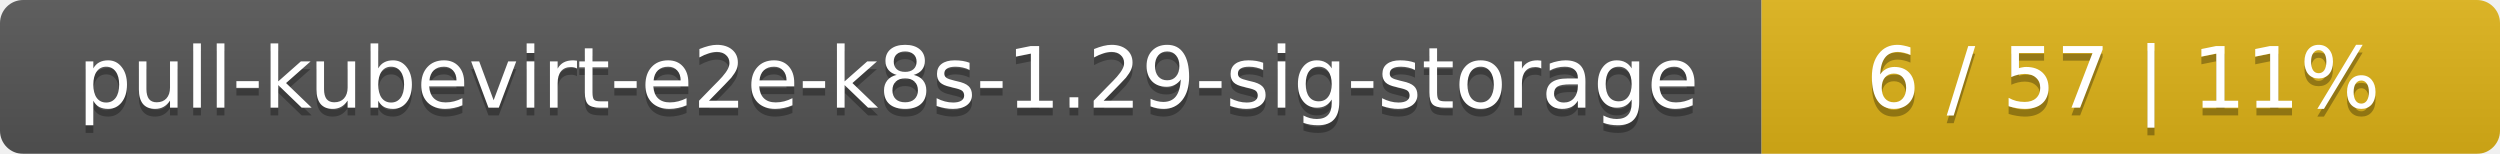
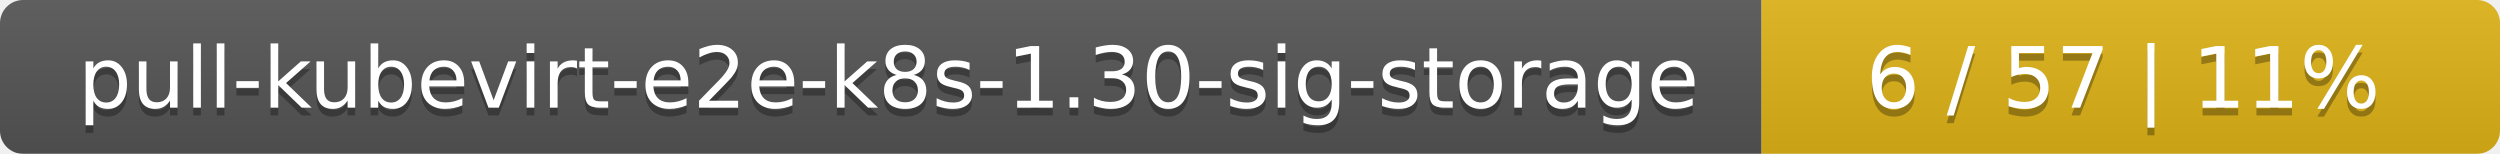
<svg xmlns="http://www.w3.org/2000/svg" width="325" height="20">
  <linearGradient id="smooth" x2="0" y2="100%">
    <stop offset="0" stop-color="#bbb" stop-opacity=".1" />
    <stop offset="1" stop-opacity=".1" />
  </linearGradient>
  <mask id="round">
    <rect width="325" height="20" rx="3" fill="#fff" />
  </mask>
  <g mask="url(#round)">
    <rect width="229" height="20" fill="#555" />
    <rect x="229" width="96" height="20" fill="#dfb317" />
    <rect width="325" height="20" fill="url(#smooth)" />
  </g>
  <g fill="#fff" text-anchor="middle" font-family="DejaVu Sans,Verdana,Geneva,sans-serif" font-size="11">
-     <text x="115.5" y="15" fill="#010101" fill-opacity=".3">pull-kubevirt-e2e-k8s-1.29-sig-storage</text>
-     <text x="115.5" y="14">pull-kubevirt-e2e-k8s-1.29-sig-storage</text>
+     <text x="115.5" y="15" fill="#010101" fill-opacity=".3">pull-kubevirt-e2e-k8s-1.30-sig-storage</text>
+     <text x="115.5" y="14">pull-kubevirt-e2e-k8s-1.30-sig-storage</text>
    <text x="276" y="15" fill="#010101" fill-opacity=".3">6 / 57    |    11%</text>
    <text x="276" y="14">6 / 57    |    11%</text>
  </g>
</svg>
